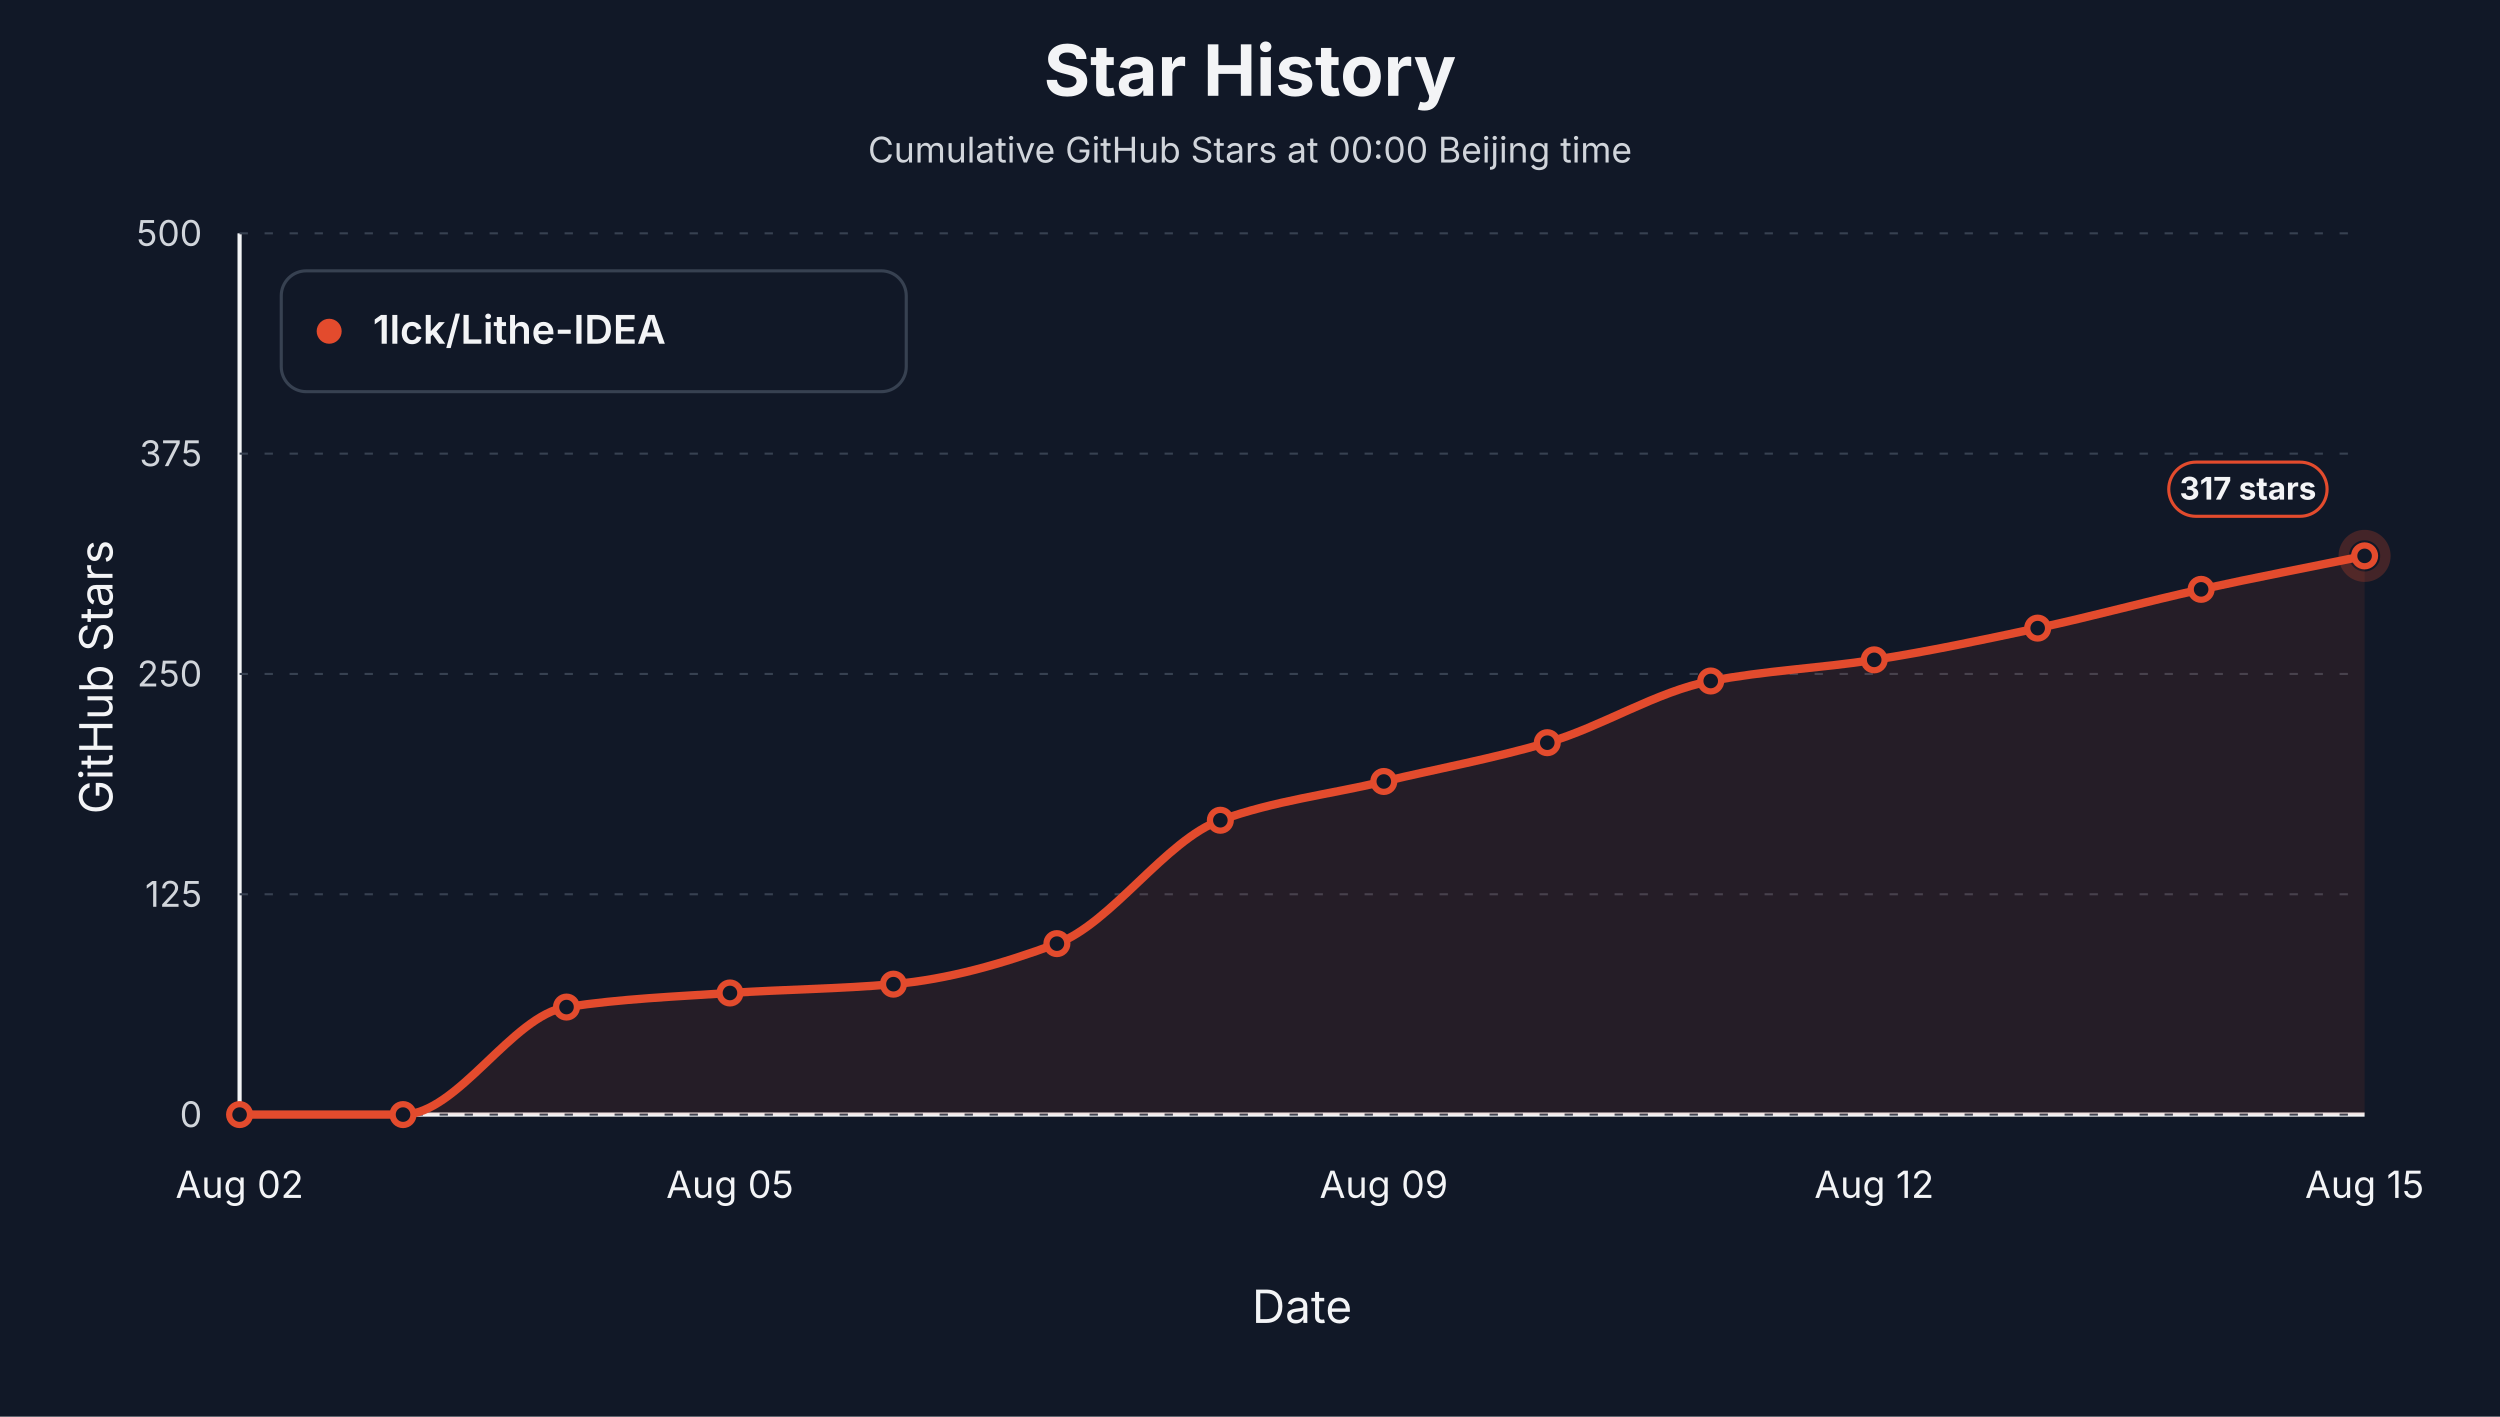
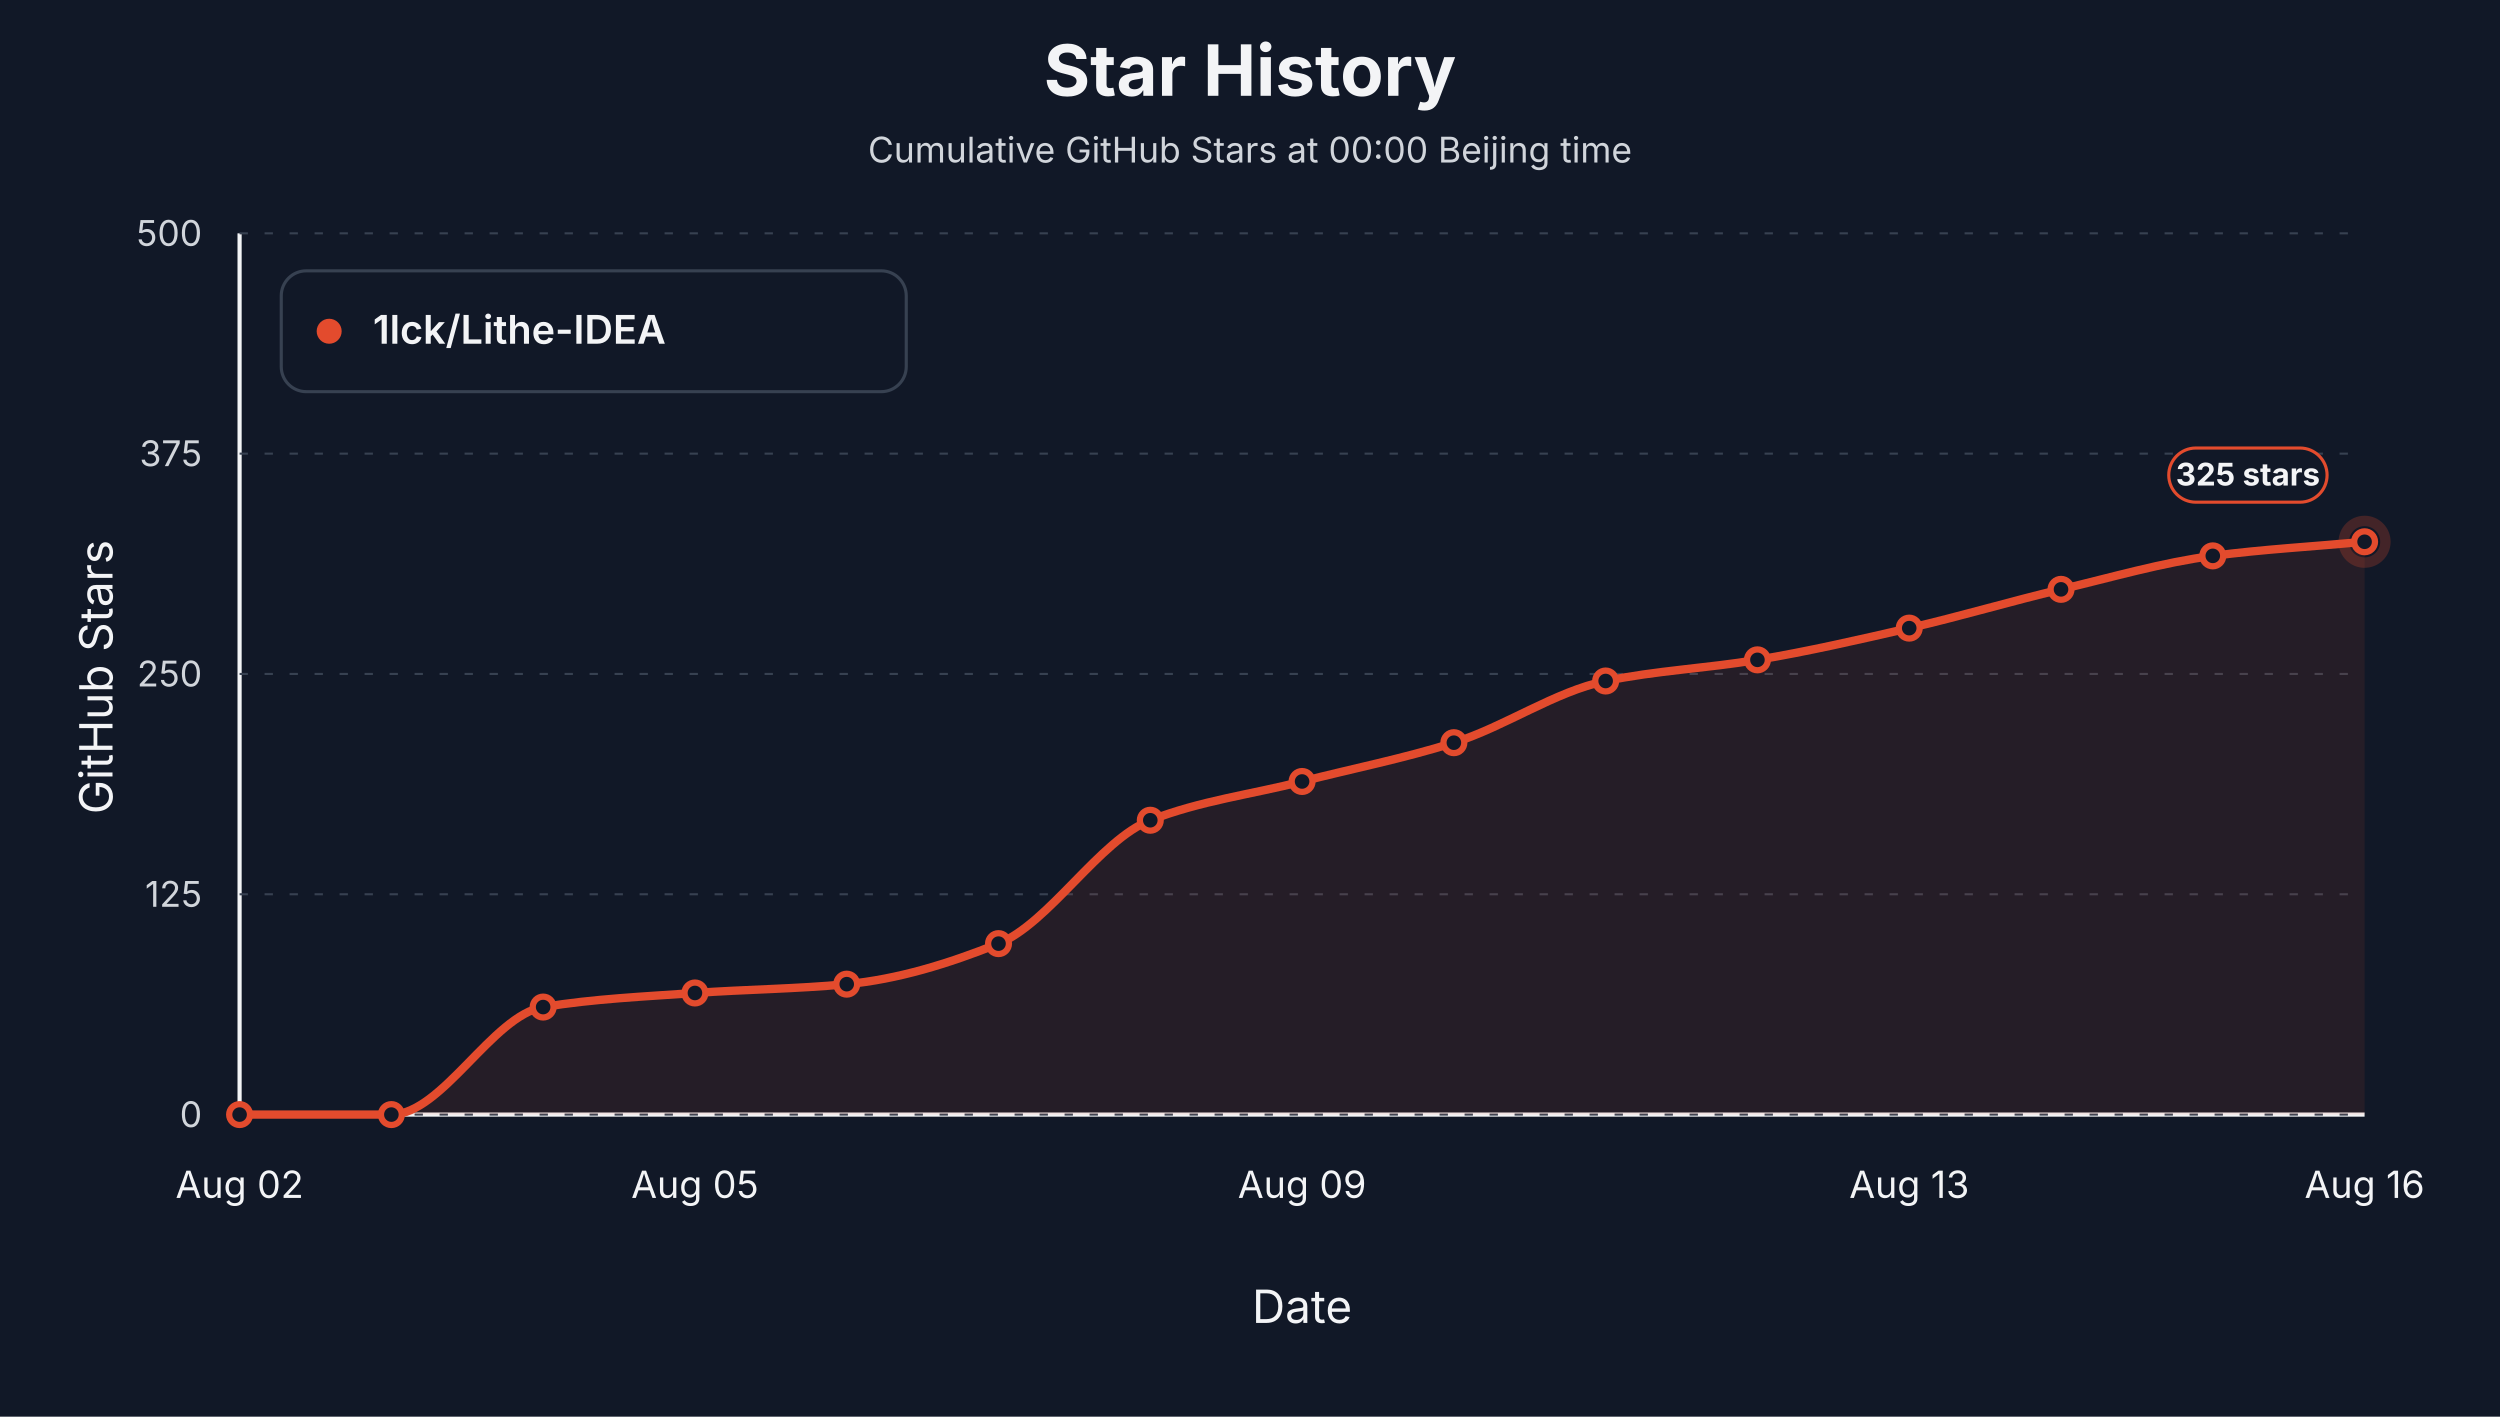
<svg xmlns="http://www.w3.org/2000/svg" viewBox="0 0 1200 680" role="img" aria-label="Star history at Beijing midnight for 1lck/Lithe-IDEA">
  <style>text { font-family: -apple-system, BlinkMacSystemFont, "Segoe UI", sans-serif; letter-spacing: 0; }</style>
  <rect width="1200" height="680" fill="#111827" />
  <text x="600.00" y="46.00" text-anchor="middle" font-size="34" font-weight="700" fill="#f3f4f6">Star History</text>
  <text x="600.00" y="78.00" text-anchor="middle" font-size="17" fill="#d1d5db">Cumulative GitHub Stars at 00:00 Beijing time</text>
  <line x1="115" y1="535" x2="1135" y2="535" stroke="#f3f4f6" stroke-width="2" />
  <line x1="115" y1="112" x2="115" y2="535" stroke="#f3f4f6" stroke-width="2" />
  <text x="54.00" y="325.00" text-anchor="middle" transform="rotate(-90 54 325)" font-size="22" fill="#f3f4f6">GitHub Stars</text>
  <text x="625.00" y="635.00" text-anchor="middle" font-size="22" fill="#f3f4f6">Date</text>
  <line x1="115" y1="535.00" x2="1135" y2="535.00" stroke="#374151" stroke-width="1" stroke-dasharray="4 8" />
  <text x="97.00" y="541.00" text-anchor="end" font-size="17" fill="#d1d5db">0</text>
  <line x1="115" y1="429.25" x2="1135" y2="429.25" stroke="#374151" stroke-width="1" stroke-dasharray="4 8" />
  <text x="97.00" y="435.25" text-anchor="end" font-size="17" fill="#d1d5db">125</text>
  <line x1="115" y1="323.50" x2="1135" y2="323.50" stroke="#374151" stroke-width="1" stroke-dasharray="4 8" />
  <text x="97.00" y="329.50" text-anchor="end" font-size="17" fill="#d1d5db">250</text>
  <line x1="115" y1="217.75" x2="1135" y2="217.75" stroke="#374151" stroke-width="1" stroke-dasharray="4 8" />
  <text x="97.00" y="223.75" text-anchor="end" font-size="17" fill="#d1d5db">375</text>
  <line x1="115" y1="112.00" x2="1135" y2="112.00" stroke="#374151" stroke-width="1" stroke-dasharray="4 8" />
  <text x="97.00" y="118.00" text-anchor="end" font-size="17" fill="#d1d5db">500</text>
  <text x="115.00" y="575.00" text-anchor="middle" font-size="18" fill="#f3f4f6">Aug 02</text>
-   <text x="350.38" y="575.00" text-anchor="middle" font-size="18" fill="#f3f4f6">Aug 05</text>
-   <text x="664.23" y="575.00" text-anchor="middle" font-size="18" fill="#f3f4f6">Aug 09</text>
-   <text x="899.62" y="575.00" text-anchor="middle" font-size="18" fill="#f3f4f6">Aug 12</text>
-   <text x="1135.00" y="575.00" text-anchor="middle" font-size="18" fill="#f3f4f6">Aug 15</text>
-   <path d="M 115.00,535.00 L 115.00,535.00 C 141.15,535.00 167.31,535.00 193.46,535.00 C 219.62,535.00 245.77,487.38 271.92,483.39 C 298.08,479.41 324.23,478.36 350.38,476.63 C 376.54,474.89 402.69,474.71 428.85,472.40 C 455.00,470.08 481.15,462.70 507.31,452.94 C 533.46,443.17 559.62,403.16 585.77,393.72 C 611.92,384.28 638.08,381.31 664.23,375.11 C 690.38,368.90 716.54,364.11 742.69,356.49 C 768.85,348.88 795.00,331.92 821.15,326.88 C 847.31,321.84 873.46,320.79 899.62,316.73 C 925.77,312.67 951.92,307.09 978.08,301.50 C 1004.23,295.92 1030.38,288.64 1056.54,282.89 C 1082.69,277.14 1108.85,272.18 1135.00,266.82 L 1135.00,535.00 Z" fill="#e34b2d" fill-opacity="0.10" stroke="none" />
-   <path d="M 115.00,535.00 C 141.15,535.00 167.31,535.00 193.46,535.00 C 219.62,535.00 245.77,487.38 271.92,483.39 C 298.08,479.41 324.23,478.36 350.38,476.63 C 376.54,474.89 402.69,474.71 428.85,472.40 C 455.00,470.08 481.15,462.70 507.31,452.94 C 533.46,443.17 559.62,403.16 585.77,393.72 C 611.92,384.28 638.08,381.31 664.23,375.11 C 690.38,368.90 716.54,364.11 742.69,356.49 C 768.85,348.88 795.00,331.92 821.15,326.88 C 847.31,321.84 873.46,320.79 899.62,316.73 C 925.77,312.67 951.92,307.09 978.08,301.50 C 1004.23,295.92 1030.38,288.64 1056.54,282.89 C 1082.69,277.14 1108.85,272.18 1135.00,266.82" fill="none" stroke="#e34b2d" stroke-width="4" stroke-linejoin="round" stroke-linecap="round" />
+   <text x="333.57" y="575.00" text-anchor="middle" font-size="18" fill="#f3f4f6">Aug 05</text>
+   <text x="625.00" y="575.00" text-anchor="middle" font-size="18" fill="#f3f4f6">Aug 09</text>
+   <text x="916.43" y="575.00" text-anchor="middle" font-size="18" fill="#f3f4f6">Aug 13</text>
+   <text x="1135.00" y="575.00" text-anchor="middle" font-size="18" fill="#f3f4f6">Aug 16</text>
+   <path d="M 115.00,535.00 L 115.00,535.00 C 139.29,535.00 163.57,535.00 187.86,535.00 C 212.14,535.00 236.43,487.38 260.71,483.39 C 285.00,479.41 309.29,478.36 333.57,476.63 C 357.86,474.89 382.14,474.71 406.43,472.40 C 430.71,470.08 455.00,462.70 479.29,452.94 C 503.57,443.17 527.86,403.16 552.14,393.72 C 576.43,384.28 600.71,381.31 625.00,375.11 C 649.29,368.90 673.57,364.11 697.86,356.49 C 722.14,348.88 746.43,331.92 770.71,326.88 C 795.00,321.84 819.29,320.79 843.57,316.73 C 867.86,312.67 892.14,307.09 916.43,301.50 C 940.71,295.92 965.00,288.64 989.29,282.89 C 1013.57,277.14 1037.86,269.99 1062.14,266.82 C 1086.43,263.64 1110.71,262.31 1135.00,260.05 L 1135.00,535.00 Z" fill="#e34b2d" fill-opacity="0.10" stroke="none" />
+   <path d="M 115.00,535.00 C 139.29,535.00 163.57,535.00 187.86,535.00 C 212.14,535.00 236.43,487.38 260.71,483.39 C 285.00,479.41 309.29,478.36 333.57,476.63 C 357.86,474.89 382.14,474.71 406.43,472.40 C 430.71,470.08 455.00,462.70 479.29,452.94 C 503.57,443.17 527.86,403.16 552.14,393.72 C 576.43,384.28 600.71,381.31 625.00,375.11 C 649.29,368.90 673.57,364.11 697.86,356.49 C 722.14,348.88 746.43,331.92 770.71,326.88 C 795.00,321.84 819.29,320.79 843.57,316.73 C 867.86,312.67 892.14,307.09 916.43,301.50 C 940.71,295.92 965.00,288.64 989.29,282.89 C 1013.57,277.14 1037.86,269.99 1062.14,266.82 C 1086.43,263.64 1110.71,262.31 1135.00,260.05" fill="none" stroke="#e34b2d" stroke-width="4" stroke-linejoin="round" stroke-linecap="round" />
  <circle cx="115.00" cy="535.00" r="5" fill="#111827" stroke="#e34b2d" stroke-width="3" />
-   <circle cx="193.46" cy="535.00" r="5" fill="#111827" stroke="#e34b2d" stroke-width="3" />
-   <circle cx="271.92" cy="483.39" r="5" fill="#111827" stroke="#e34b2d" stroke-width="3" />
-   <circle cx="350.38" cy="476.63" r="5" fill="#111827" stroke="#e34b2d" stroke-width="3" />
-   <circle cx="428.85" cy="472.40" r="5" fill="#111827" stroke="#e34b2d" stroke-width="3" />
-   <circle cx="507.31" cy="452.94" r="5" fill="#111827" stroke="#e34b2d" stroke-width="3" />
-   <circle cx="585.77" cy="393.72" r="5" fill="#111827" stroke="#e34b2d" stroke-width="3" />
-   <circle cx="664.23" cy="375.11" r="5" fill="#111827" stroke="#e34b2d" stroke-width="3" />
-   <circle cx="742.69" cy="356.49" r="5" fill="#111827" stroke="#e34b2d" stroke-width="3" />
-   <circle cx="821.15" cy="326.88" r="5" fill="#111827" stroke="#e34b2d" stroke-width="3" />
-   <circle cx="899.62" cy="316.73" r="5" fill="#111827" stroke="#e34b2d" stroke-width="3" />
-   <circle cx="978.08" cy="301.50" r="5" fill="#111827" stroke="#e34b2d" stroke-width="3" />
-   <circle cx="1056.54" cy="282.89" r="5" fill="#111827" stroke="#e34b2d" stroke-width="3" />
-   <circle cx="1135.00" cy="266.82" r="5" fill="#111827" stroke="#e34b2d" stroke-width="3" />
-   <circle cx="1135.00" cy="266.82" r="10" fill="none" stroke="#e34b2d" stroke-opacity="0.24" stroke-width="5" />
-   <rect x="1041.00" y="221.82" width="76" height="26" rx="13" fill="#111827" stroke="#e34b2d" stroke-width="1.5" />
-   <text x="1079.00" y="239.82" text-anchor="middle" font-size="15" font-weight="700" fill="#f3f4f6">317 stars</text>
+   <circle cx="187.86" cy="535.00" r="5" fill="#111827" stroke="#e34b2d" stroke-width="3" />
+   <circle cx="260.71" cy="483.39" r="5" fill="#111827" stroke="#e34b2d" stroke-width="3" />
+   <circle cx="333.57" cy="476.63" r="5" fill="#111827" stroke="#e34b2d" stroke-width="3" />
+   <circle cx="406.43" cy="472.40" r="5" fill="#111827" stroke="#e34b2d" stroke-width="3" />
+   <circle cx="479.29" cy="452.94" r="5" fill="#111827" stroke="#e34b2d" stroke-width="3" />
+   <circle cx="552.14" cy="393.72" r="5" fill="#111827" stroke="#e34b2d" stroke-width="3" />
+   <circle cx="625.00" cy="375.11" r="5" fill="#111827" stroke="#e34b2d" stroke-width="3" />
+   <circle cx="697.86" cy="356.49" r="5" fill="#111827" stroke="#e34b2d" stroke-width="3" />
+   <circle cx="770.71" cy="326.88" r="5" fill="#111827" stroke="#e34b2d" stroke-width="3" />
+   <circle cx="843.57" cy="316.73" r="5" fill="#111827" stroke="#e34b2d" stroke-width="3" />
+   <circle cx="916.43" cy="301.50" r="5" fill="#111827" stroke="#e34b2d" stroke-width="3" />
+   <circle cx="989.29" cy="282.89" r="5" fill="#111827" stroke="#e34b2d" stroke-width="3" />
+   <circle cx="1062.14" cy="266.82" r="5" fill="#111827" stroke="#e34b2d" stroke-width="3" />
+   <circle cx="1135.00" cy="260.05" r="5" fill="#111827" stroke="#e34b2d" stroke-width="3" />
+   <circle cx="1135.00" cy="260.05" r="10" fill="none" stroke="#e34b2d" stroke-opacity="0.24" stroke-width="5" />
+   <rect x="1041.00" y="215.05" width="76" height="26" rx="13" fill="#111827" stroke="#e34b2d" stroke-width="1.5" />
+   <text x="1079.00" y="233.05" text-anchor="middle" font-size="15" font-weight="700" fill="#f3f4f6">325 stars</text>
  <rect x="135" y="130" width="300" height="58" rx="12" fill="#111827" stroke="#374151" stroke-width="1.5" />
  <circle cx="158" cy="159" r="6" fill="#e34b2d" />
  <text x="179.00" y="165.00" font-size="19" font-weight="600" fill="#f3f4f6">1lck/Lithe-IDEA</text>
</svg>
